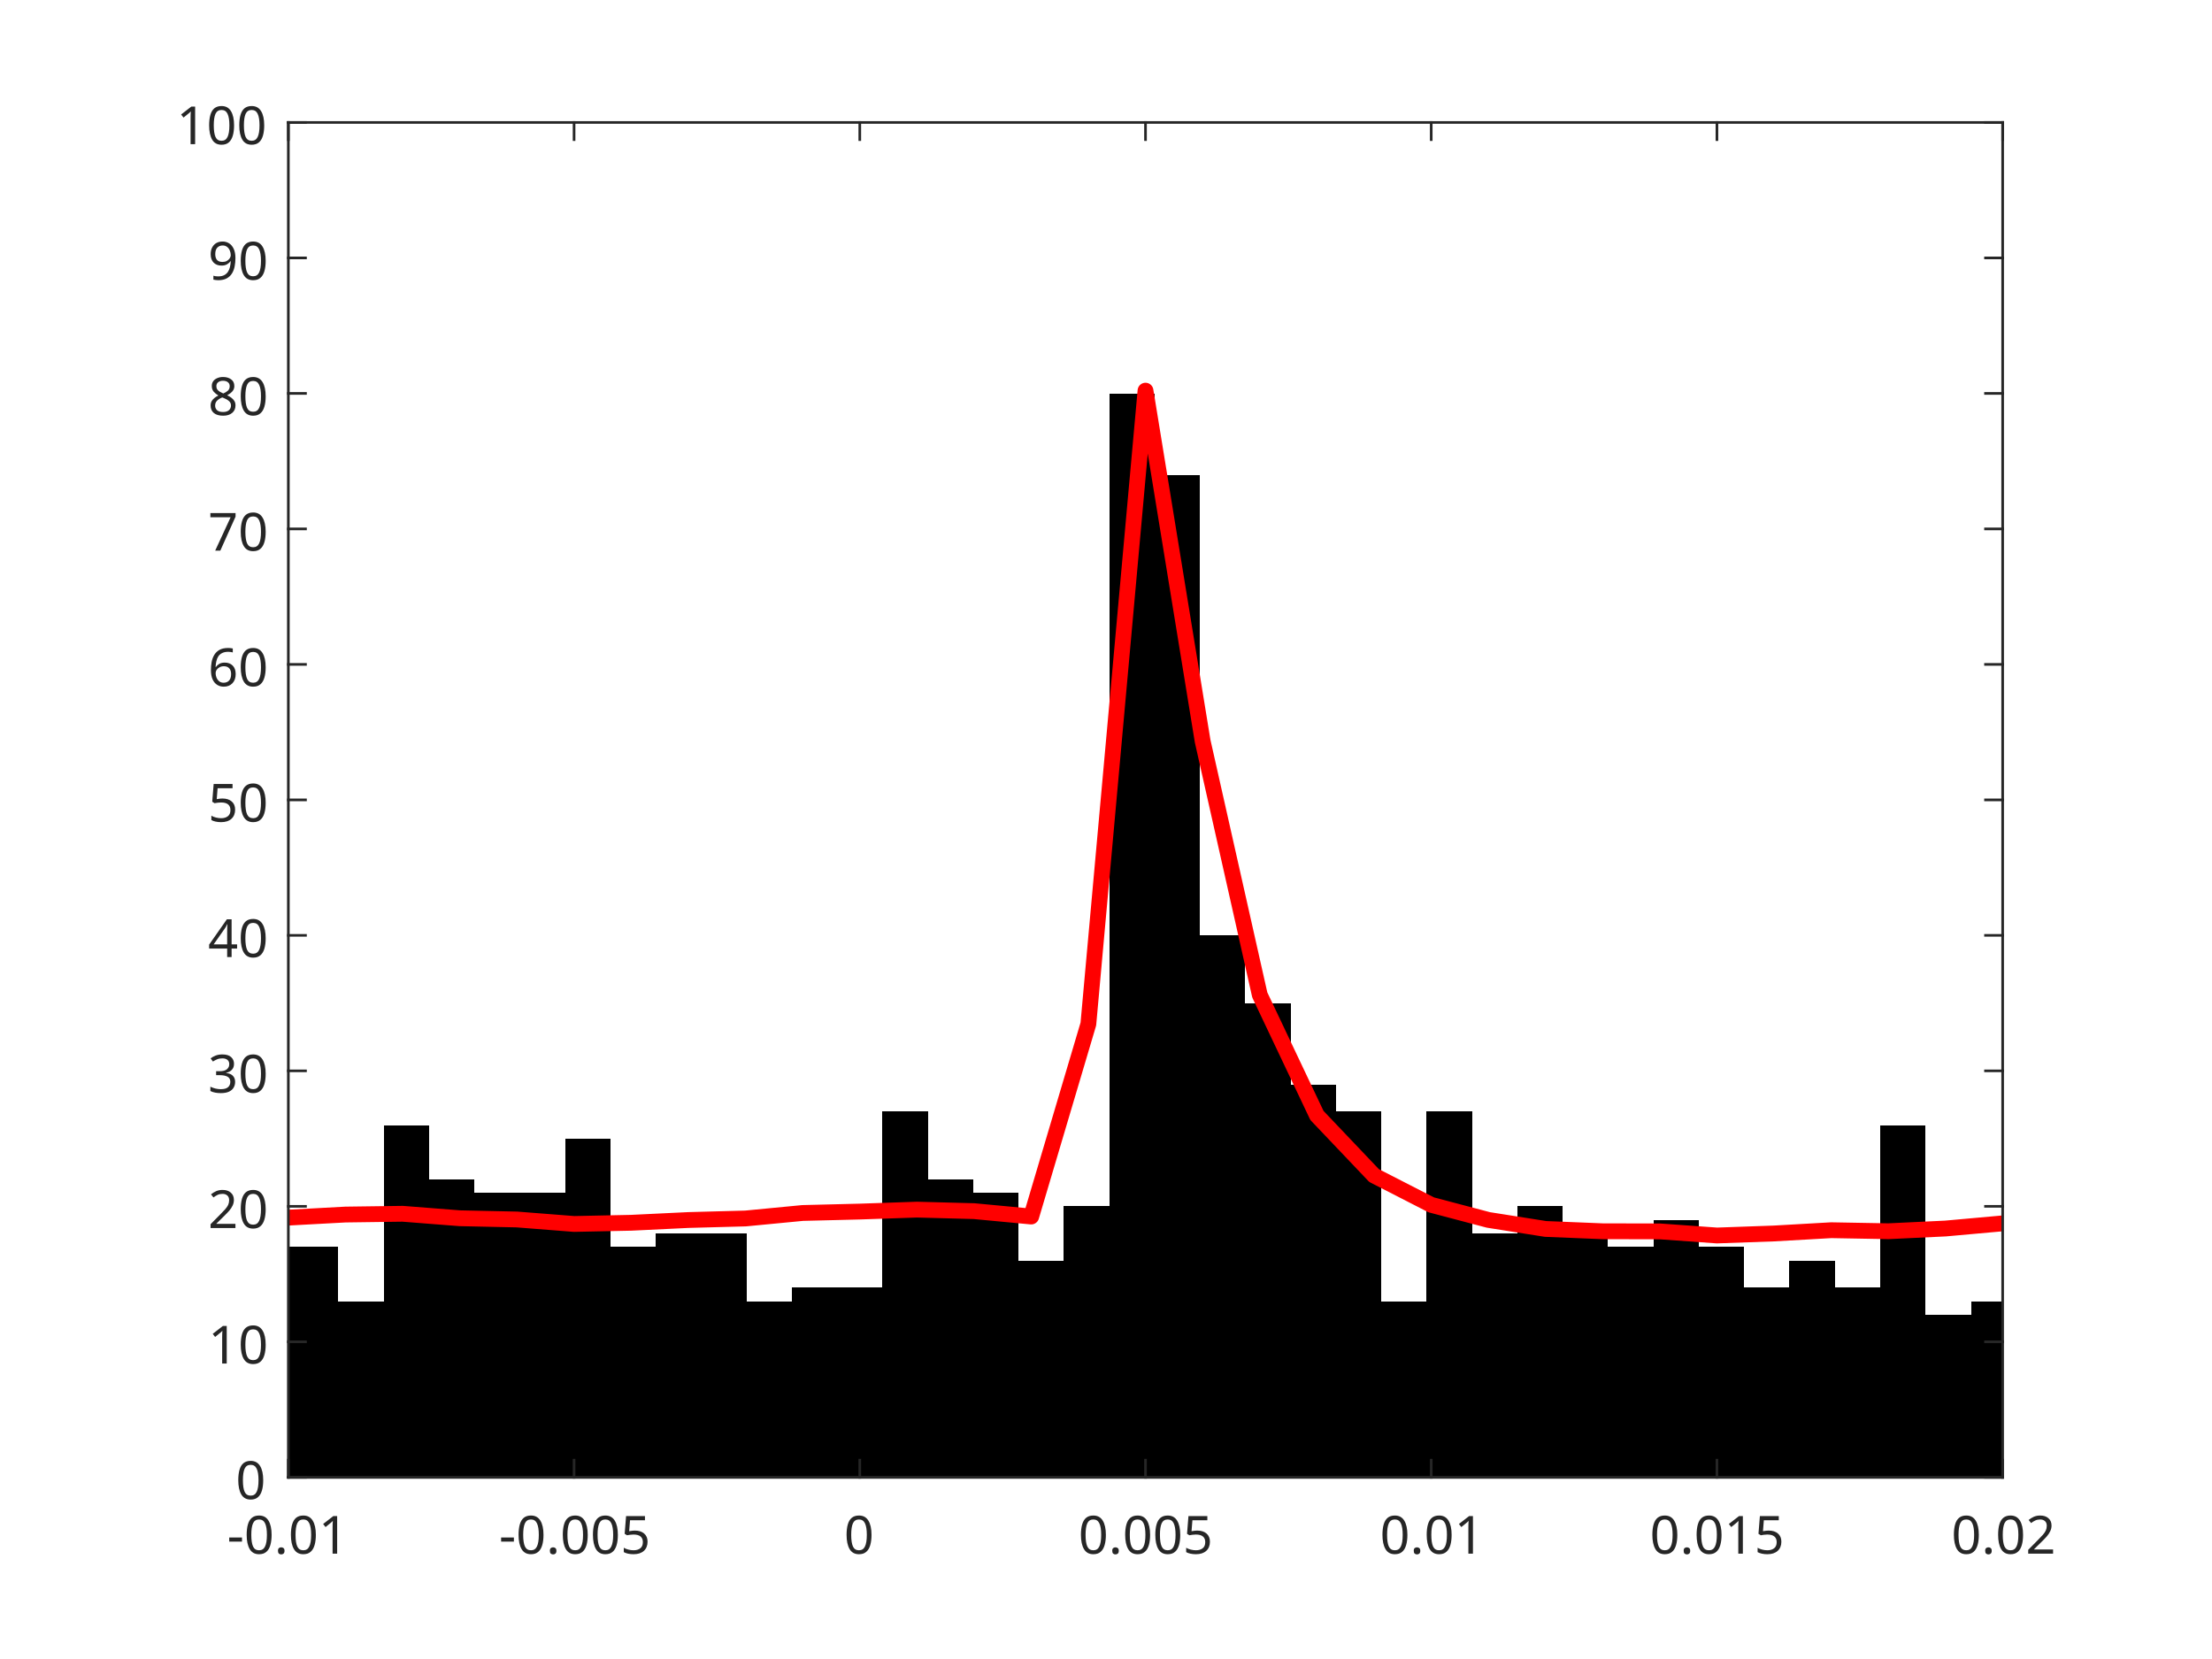
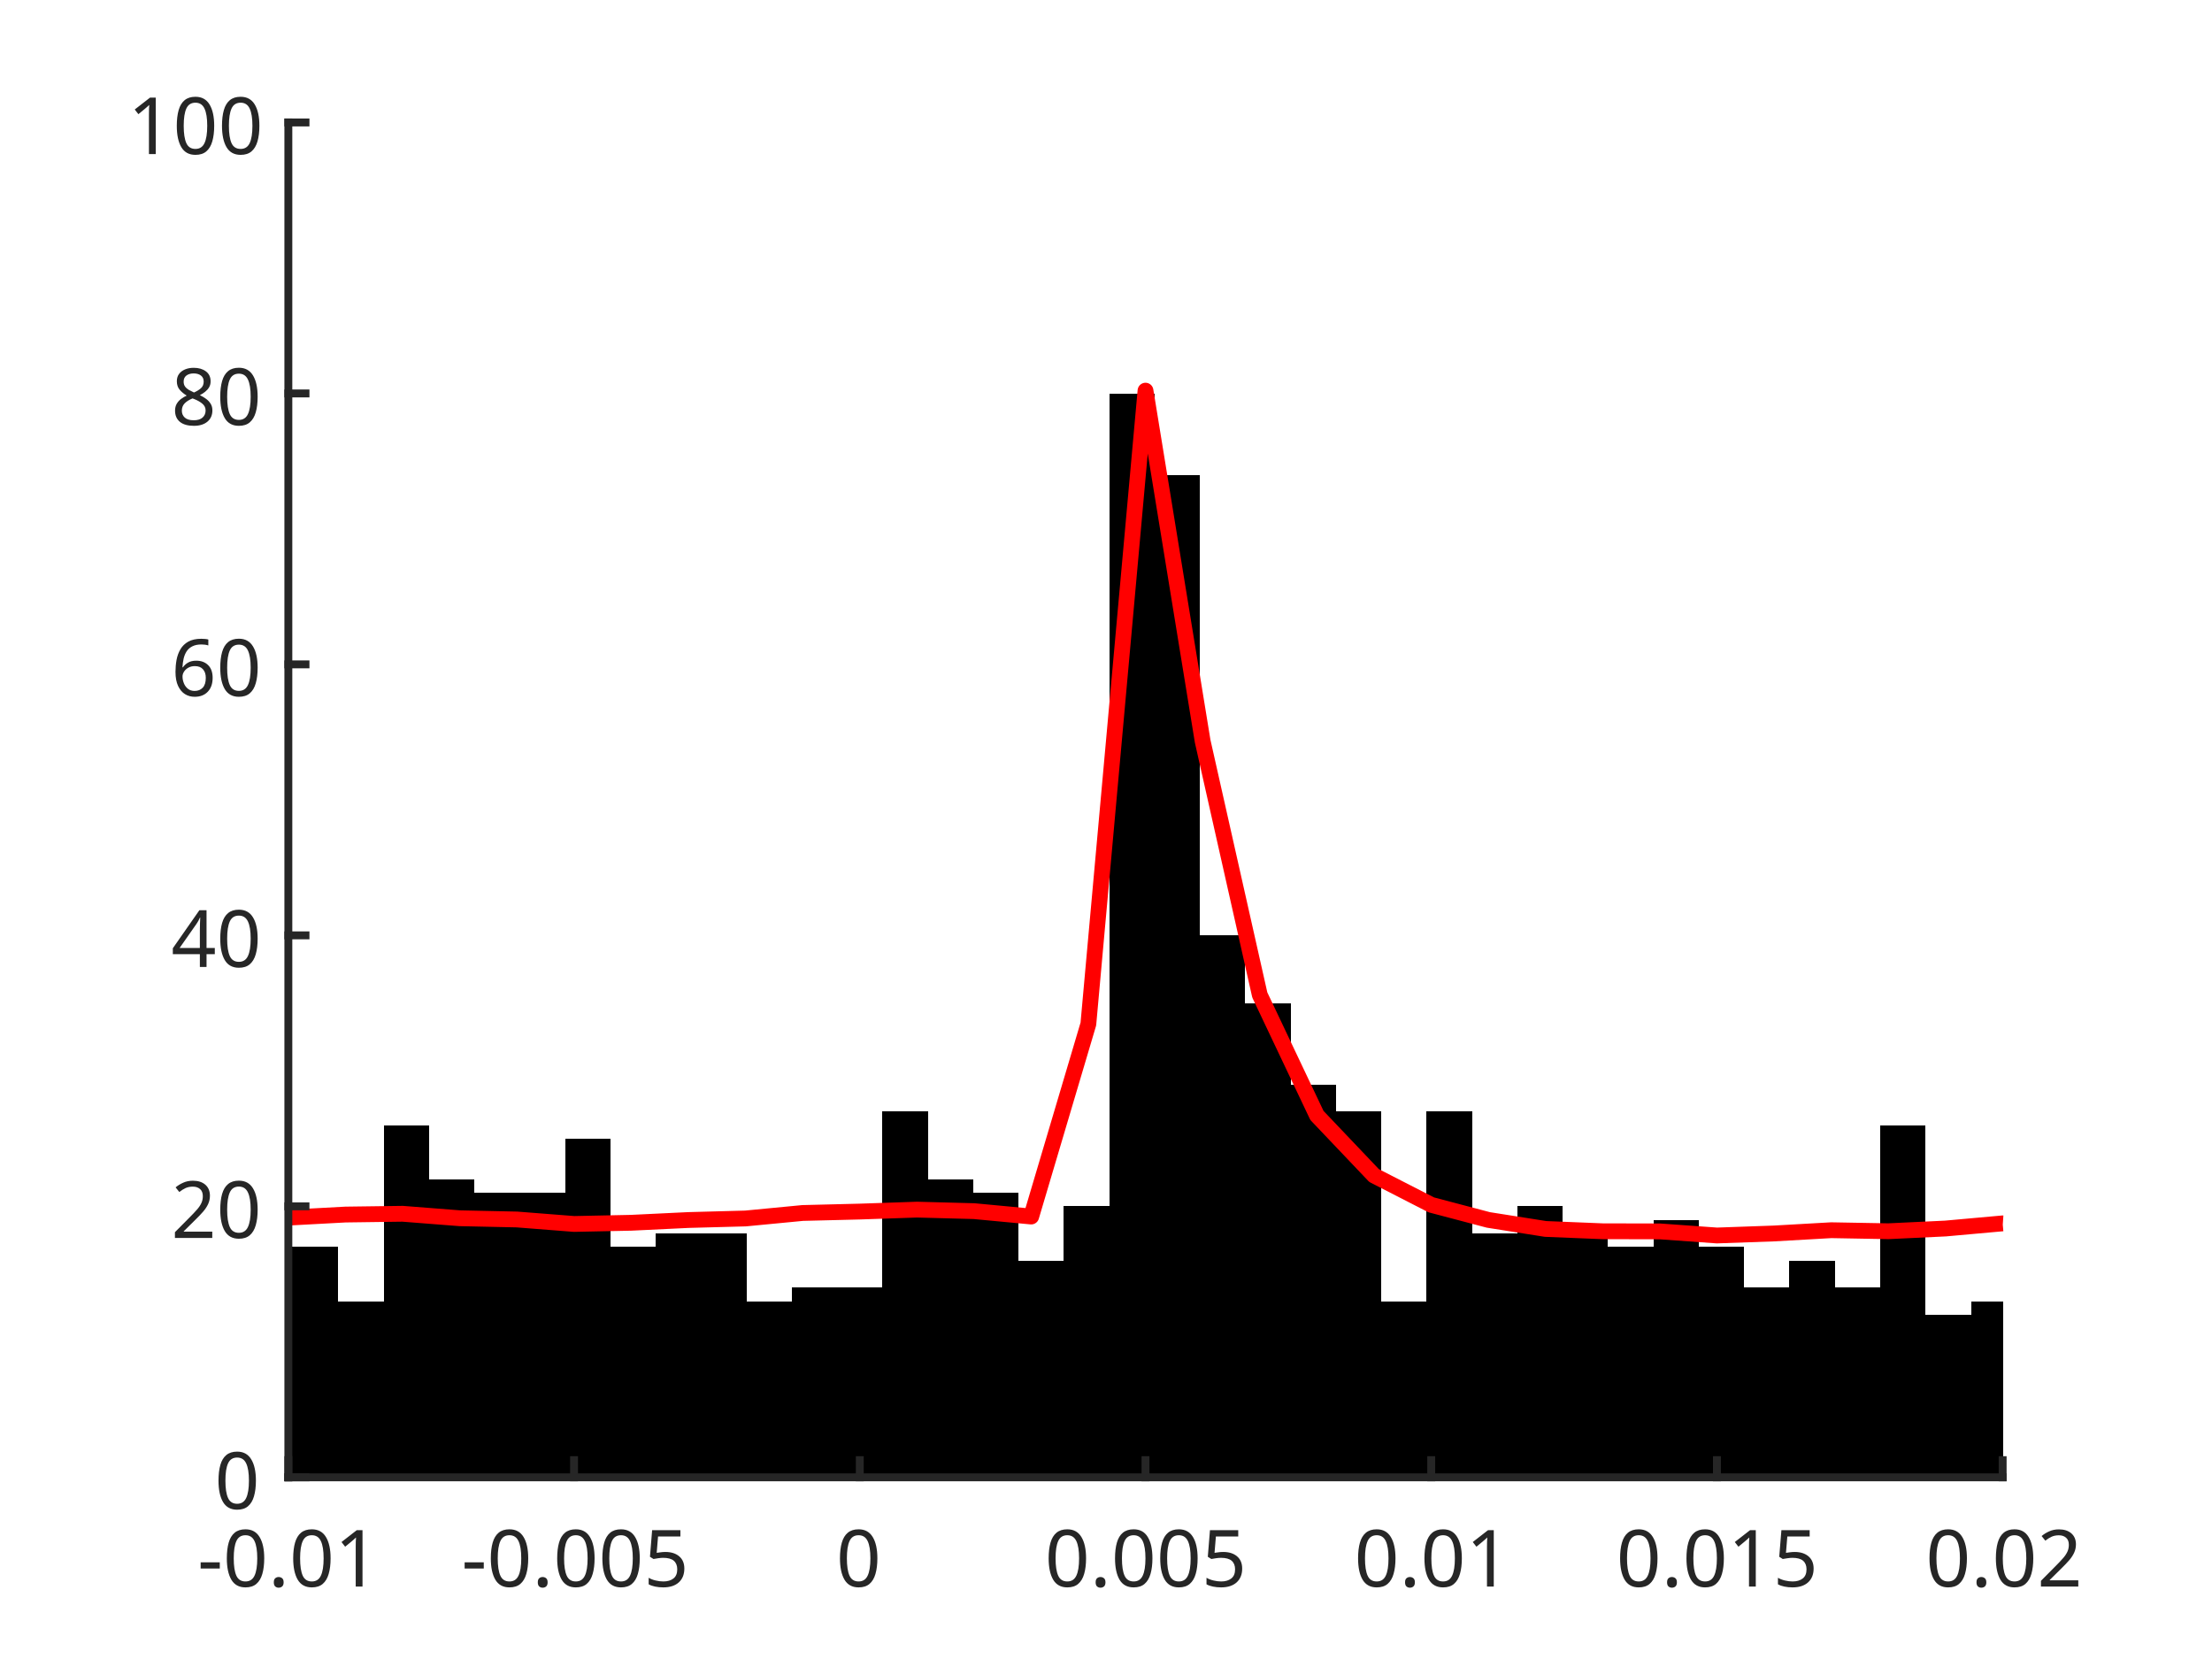
<svg xmlns="http://www.w3.org/2000/svg" style="fill-opacity:1; color-rendering:auto; color-interpolation:auto; text-rendering:auto; stroke:black; stroke-linecap:square; stroke-miterlimit:10; shape-rendering:auto; stroke-opacity:1; fill:black; stroke-dasharray:none; font-weight:normal; stroke-width:1; font-family:'Dialog'; font-style:normal; stroke-linejoin:miter; font-size:12px; stroke-dashoffset:0; image-rendering:auto;" width="560" height="420">
  <defs id="genericDefs" />
  <g>
    <defs id="defs1">
      <clipPath clipPathUnits="userSpaceOnUse" id="clipPath1">
        <path d="M0 0 L560 0 L560 420 L0 420 L0 0 Z" />
      </clipPath>
      <font horiz-adv-x="75.0" id="font1">
        <font-face ascent="100.537" descent="21.973" units-per-em="100" style="font-style:normal; font-family:SansSerif; font-weight:normal;" />
        <missing-glyph horiz-adv-x="75.0" d="M12.5 0 L12.5 62.5 L62.5 62.5 L62.5 0 L12.5 0 ZM14.062 1.562 L60.938 1.562 L60.938 60.938 L14.062 60.938 L14.062 1.562 Z" />
        <glyph unicode="1" horiz-adv-x="55.615" d="M37.25 0 L28.469 0 L28.469 56 Q25.297 52.984 20.141 49.953 Q14.984 46.922 10.891 45.406 L10.891 53.906 Q18.266 57.375 23.781 62.305 Q29.297 67.234 31.594 71.875 L37.25 71.875 L37.25 0 Z" />
        <glyph unicode="." horiz-adv-x="27.783" d="M9.078 0 L9.078 10.016 L19.094 10.016 L19.094 0 L9.078 0 Z" />
        <glyph unicode="0" horiz-adv-x="55.615" d="M4.156 35.297 Q4.156 48 6.766 55.742 Q9.375 63.484 14.523 67.68 Q19.672 71.875 27.484 71.875 Q33.25 71.875 37.594 69.555 Q41.938 67.234 44.773 62.867 Q47.609 58.5 49.219 52.227 Q50.828 45.953 50.828 35.297 Q50.828 22.703 48.242 14.969 Q45.656 7.234 40.508 3.008 Q35.359 -1.219 27.484 -1.219 Q17.141 -1.219 11.234 6.203 Q4.156 15.141 4.156 35.297 ZM13.188 35.297 Q13.188 17.672 17.312 11.836 Q21.438 6 27.484 6 Q33.547 6 37.672 11.859 Q41.797 17.719 41.797 35.297 Q41.797 52.984 37.672 58.789 Q33.547 64.594 27.391 64.594 Q21.344 64.594 17.719 59.469 Q13.188 52.938 13.188 35.297 Z" />
        <glyph unicode="-" horiz-adv-x="33.301" d="M3.172 21.484 L3.172 30.328 L30.172 30.328 L30.172 21.484 L3.172 21.484 Z" />
        <glyph unicode="5" horiz-adv-x="55.615" d="M4.156 18.75 L13.375 19.531 Q14.406 12.797 18.141 9.398 Q21.875 6 27.156 6 Q33.5 6 37.891 10.789 Q42.281 15.578 42.281 23.484 Q42.281 31 38.062 35.352 Q33.844 39.703 27 39.703 Q22.75 39.703 19.336 37.773 Q15.922 35.844 13.969 32.766 L5.719 33.844 L12.641 70.609 L48.25 70.609 L48.25 62.203 L19.672 62.203 L15.828 42.969 Q22.266 47.469 29.344 47.469 Q38.719 47.469 45.164 40.969 Q51.609 34.469 51.609 24.266 Q51.609 14.547 45.953 7.469 Q39.062 -1.219 27.156 -1.219 Q17.391 -1.219 11.211 4.25 Q5.031 9.719 4.156 18.75 Z" />
        <glyph unicode="2" horiz-adv-x="55.615" d="M50.344 8.453 L50.344 0 L3.031 0 Q2.938 3.172 4.047 6.109 Q5.859 10.938 9.836 15.625 Q13.812 20.312 21.344 26.469 Q33.016 36.031 37.117 41.625 Q41.219 47.219 41.219 52.203 Q41.219 57.422 37.477 61.008 Q33.734 64.594 27.734 64.594 Q21.391 64.594 17.578 60.789 Q13.766 56.984 13.719 50.25 L4.688 51.172 Q5.609 61.281 11.664 66.578 Q17.719 71.875 27.938 71.875 Q38.234 71.875 44.242 66.164 Q50.25 60.453 50.25 52 Q50.25 47.703 48.492 43.555 Q46.734 39.406 42.656 34.812 Q38.578 30.219 29.109 22.219 Q21.188 15.578 18.945 13.211 Q16.703 10.844 15.234 8.453 L50.344 8.453 Z" />
-         <glyph unicode="3" horiz-adv-x="55.615" d="M4.203 18.891 L12.984 20.062 Q14.5 12.594 18.141 9.297 Q21.781 6 27 6 Q33.203 6 37.477 10.297 Q41.75 14.594 41.75 20.953 Q41.75 27 37.797 30.93 Q33.844 34.859 27.734 34.859 Q25.25 34.859 21.531 33.891 L22.516 41.609 Q23.391 41.5 23.922 41.5 Q29.547 41.5 34.039 44.43 Q38.531 47.359 38.531 53.469 Q38.531 58.297 35.258 61.477 Q31.984 64.656 26.812 64.656 Q21.688 64.656 18.266 61.43 Q14.844 58.203 13.875 51.766 L5.078 53.328 Q6.688 62.156 12.398 67.016 Q18.109 71.875 26.609 71.875 Q32.469 71.875 37.398 69.359 Q42.328 66.844 44.945 62.5 Q47.562 58.156 47.562 53.266 Q47.562 48.641 45.07 44.828 Q42.578 41.016 37.703 38.766 Q44.047 37.312 47.562 32.695 Q51.078 28.078 51.078 21.141 Q51.078 11.766 44.242 5.25 Q37.406 -1.266 26.953 -1.266 Q17.531 -1.266 11.305 4.352 Q5.078 9.969 4.203 18.891 Z" />
        <glyph unicode="4" horiz-adv-x="55.615" d="M32.328 0 L32.328 17.141 L1.266 17.141 L1.266 25.203 L33.938 71.578 L41.109 71.578 L41.109 25.203 L50.781 25.203 L50.781 17.141 L41.109 17.141 L41.109 0 L32.328 0 ZM32.328 25.203 L32.328 57.469 L9.906 25.203 L32.328 25.203 Z" />
        <glyph unicode="6" horiz-adv-x="55.615" d="M49.75 54.047 L41.016 53.375 Q39.844 58.547 37.703 60.891 Q34.125 64.656 28.906 64.656 Q24.703 64.656 21.531 62.312 Q17.391 59.281 14.992 53.469 Q12.594 47.656 12.5 36.922 Q15.672 41.75 20.266 44.094 Q24.859 46.438 29.891 46.438 Q38.672 46.438 44.852 39.969 Q51.031 33.5 51.031 23.25 Q51.031 16.5 48.125 10.719 Q45.219 4.938 40.141 1.859 Q35.062 -1.219 28.609 -1.219 Q17.625 -1.219 10.695 6.859 Q3.766 14.938 3.766 33.5 Q3.766 54.25 11.422 63.672 Q18.109 71.875 29.438 71.875 Q37.891 71.875 43.289 67.141 Q48.688 62.406 49.75 54.047 ZM13.875 23.188 Q13.875 18.656 15.797 14.508 Q17.719 10.359 21.188 8.18 Q24.656 6 28.469 6 Q34.031 6 38.039 10.492 Q42.047 14.984 42.047 22.703 Q42.047 30.125 38.086 34.398 Q34.125 38.672 28.125 38.672 Q22.172 38.672 18.023 34.398 Q13.875 30.125 13.875 23.188 Z" />
-         <glyph unicode="7" horiz-adv-x="55.615" d="M4.734 62.203 L4.734 70.656 L51.078 70.656 L51.078 63.812 Q44.234 56.547 37.523 44.484 Q30.812 32.422 27.156 19.672 Q24.516 10.688 23.781 0 L14.75 0 Q14.891 8.453 18.062 20.414 Q21.234 32.375 27.172 43.484 Q33.109 54.594 39.797 62.203 L4.734 62.203 Z" />
        <glyph unicode="8" horiz-adv-x="55.615" d="M17.672 38.812 Q12.203 40.828 9.57 44.539 Q6.938 48.25 6.938 53.422 Q6.938 61.234 12.555 66.555 Q18.172 71.875 27.484 71.875 Q36.859 71.875 42.578 66.43 Q48.297 60.984 48.297 53.172 Q48.297 48.188 45.68 44.508 Q43.062 40.828 37.75 38.812 Q44.344 36.672 47.781 31.883 Q51.219 27.094 51.219 20.453 Q51.219 11.281 44.727 5.031 Q38.234 -1.219 27.641 -1.219 Q17.047 -1.219 10.547 5.055 Q4.047 11.328 4.047 20.703 Q4.047 27.688 7.594 32.398 Q11.141 37.109 17.672 38.812 ZM15.922 53.719 Q15.922 48.641 19.195 45.414 Q22.469 42.188 27.688 42.188 Q32.766 42.188 36.016 45.383 Q39.266 48.578 39.266 53.219 Q39.266 58.062 35.914 61.359 Q32.562 64.656 27.594 64.656 Q22.562 64.656 19.242 61.43 Q15.922 58.203 15.922 53.719 ZM13.094 20.656 Q13.094 16.891 14.875 13.375 Q16.656 9.859 20.172 7.93 Q23.688 6 27.734 6 Q34.031 6 38.133 10.055 Q42.234 14.109 42.234 20.359 Q42.234 26.703 38.016 30.859 Q33.797 35.016 27.438 35.016 Q21.234 35.016 17.164 30.914 Q13.094 26.812 13.094 20.656 Z" />
-         <glyph unicode="9" horiz-adv-x="55.615" d="M5.469 16.547 L13.922 17.328 Q14.984 11.375 18.016 8.688 Q21.047 6 25.781 6 Q29.828 6 32.883 7.859 Q35.938 9.719 37.891 12.82 Q39.844 15.922 41.164 21.195 Q42.484 26.469 42.484 31.938 Q42.484 32.516 42.438 33.688 Q39.797 29.5 35.234 26.883 Q30.672 24.266 25.344 24.266 Q16.453 24.266 10.305 30.711 Q4.156 37.156 4.156 47.703 Q4.156 58.594 10.578 65.234 Q17 71.875 26.656 71.875 Q33.641 71.875 39.43 68.117 Q45.219 64.359 48.219 57.398 Q51.219 50.438 51.219 37.25 Q51.219 23.531 48.242 15.406 Q45.266 7.281 39.383 3.031 Q33.5 -1.219 25.594 -1.219 Q17.188 -1.219 11.867 3.445 Q6.547 8.109 5.469 16.547 ZM41.453 48.141 Q41.453 55.719 37.43 60.156 Q33.406 64.594 27.734 64.594 Q21.875 64.594 17.531 59.812 Q13.188 55.031 13.188 47.406 Q13.188 40.578 17.312 36.305 Q21.438 32.031 27.484 32.031 Q33.594 32.031 37.523 36.305 Q41.453 40.578 41.453 48.141 Z" />
      </font>
    </defs>
    <g style="fill:white; stroke:white;">
      <rect x="0" y="0" width="560" style="clip-path:url(#clipPath1); stroke:none;" height="420" />
    </g>
    <g style="fill:white; text-rendering:optimizeSpeed; color-rendering:optimizeSpeed; image-rendering:optimizeSpeed; shape-rendering:crispEdges; stroke:white; color-interpolation:sRGB;">
      <rect x="0" width="560" height="420" y="0" style="stroke:none;" />
      <path style="stroke:none;" d="M73 374 L507 374 L507 31 L73 31 Z" />
    </g>
    <g style="stroke-linecap:butt; fill:rgb(38,38,38); text-rendering:geometricPrecision; image-rendering:optimizeQuality; color-rendering:optimizeQuality; stroke-linejoin:round; stroke:rgb(38,38,38); color-interpolation:linearRGB; stroke-width:0.667;">
      <line y2="374" style="fill:none;" x1="73" x2="507" y1="374" />
    </g>
    <g style="text-rendering:optimizeSpeed; shape-rendering:crispEdges; color-interpolation:sRGB; color-rendering:optimizeSpeed; image-rendering:optimizeSpeed;">
      <path style="stroke:none;" d="M74.148 315.69 L72.948 315.69 L72.948 374 L74.148 374 L85.63 374 L85.63 315.69 ZM97.111 374 L97.111 329.41 L85.63 329.41 L85.63 374 ZM108.593 374 L108.593 284.82 L97.111 284.82 L97.111 374 ZM120.074 374 L120.074 298.54 L108.593 298.54 L108.593 374 ZM131.556 301.97 L120.074 301.97 L120.074 374 L131.556 374 L143.037 374 L143.037 301.97 ZM154.518 374 L154.518 288.25 L143.037 288.25 L143.037 374 ZM166 374 L166 315.69 L154.518 315.69 L154.518 374 ZM177.482 312.26 L166 312.26 L166 374 L177.482 374 L188.963 374 L188.963 312.26 ZM200.444 374 L200.444 329.41 L188.963 329.41 L188.963 374 ZM211.926 325.98 L200.444 325.98 L200.444 374 L211.926 374 L223.407 374 L223.407 325.98 ZM234.889 374 L234.889 281.39 L223.407 281.39 L223.407 374 ZM246.37 374 L246.37 298.54 L234.889 298.54 L234.889 374 ZM257.852 374 L257.852 301.97 L246.37 301.97 L246.37 374 ZM269.333 374 L269.333 319.12 L257.852 319.12 L257.852 374 ZM280.815 374 L280.815 305.4 L269.333 305.4 L269.333 374 ZM292.296 374 L292.296 99.6 L280.815 99.6 L280.815 374 ZM303.778 374 L303.778 120.18 L292.296 120.18 L292.296 374 ZM315.259 374 L315.259 236.8 L303.778 236.8 L303.778 374 ZM326.741 374 L326.741 253.95 L315.259 253.95 L315.259 374 ZM338.222 374 L338.222 274.53 L326.741 274.53 L326.741 374 ZM349.704 374 L349.704 281.39 L338.222 281.39 L338.222 374 ZM361.185 374 L361.185 329.41 L349.704 329.41 L349.704 374 ZM372.667 374 L372.667 281.39 L361.185 281.39 L361.185 374 ZM384.148 374 L384.148 312.26 L372.667 312.26 L372.667 374 ZM395.63 374 L395.63 305.4 L384.148 305.4 L384.148 374 ZM407.111 374 L407.111 312.26 L395.63 312.26 L395.63 374 ZM418.593 374 L418.593 315.69 L407.111 315.69 L407.111 374 ZM430.074 374 L430.074 308.83 L418.593 308.83 L418.593 374 ZM441.555 374 L441.555 315.69 L430.074 315.69 L430.074 374 ZM453.037 374 L453.037 325.98 L441.555 325.98 L441.555 374 ZM464.519 374 L464.519 319.12 L453.037 319.12 L453.037 374 ZM476 374 L476 325.98 L464.519 325.98 L464.519 374 ZM487.481 374 L487.481 284.82 L476 284.82 L476 374 ZM498.963 374 L498.963 332.84 L487.481 332.84 L487.481 374 ZM507.052 329.41 L498.963 329.41 L498.963 374 L507.052 374 Z" />
    </g>
    <g style="stroke-linecap:butt; fill:red; text-rendering:geometricPrecision; image-rendering:optimizeQuality; color-rendering:optimizeQuality; stroke-linejoin:round; stroke:red; color-interpolation:linearRGB; stroke-width:4;">
      <path d="M507.052 309.717 L507 309.713 L492.533 311.017 L478.067 311.706 L463.6 311.447 L449.133 312.27 L434.667 312.781 L420.2 311.744 L405.733 311.712 L391.267 311.124 L376.8 308.841 L362.333 305.023 L347.867 297.609 L333.4 282.392 L318.933 251.884 L304.467 187.634 L290 98.898 L275.533 259.245 L261.067 307.982 L246.6 306.618 L232.133 306.233 L217.667 306.726 L203.2 307.086 L188.733 308.477 L174.267 308.866 L159.8 309.563 L145.333 309.863 L130.867 308.731 L116.4 308.418 L101.933 307.285 L87.467 307.48 L73 308.262 L72.948 308.266" style="fill:none; fill-rule:evenodd;" />
    </g>
-     <g style="fill:rgb(38,38,38); text-rendering:geometricPrecision; image-rendering:optimizeQuality; color-rendering:optimizeQuality; stroke-linejoin:round; stroke:rgb(38,38,38); color-interpolation:linearRGB; stroke-width:0.667;">
+     <g style="fill:rgb(38,38,38); text-rendering:geometricPrecision; image-rendering:optimizeQuality; color-rendering:optimizeQuality; stroke-linejoin:round; stroke:rgb(38,38,38); color-interpolation:linearRGB; stroke-width:2;">
      <line y2="374" style="fill:none;" x1="73" x2="507" y1="374" />
-       <line y2="31" style="fill:none;" x1="73" x2="507" y1="31" />
      <line y2="369.66" style="fill:none;" x1="73" x2="73" y1="374" />
      <line y2="369.66" style="fill:none;" x1="145.333" x2="145.333" y1="374" />
      <line y2="369.66" style="fill:none;" x1="217.667" x2="217.667" y1="374" />
      <line y2="369.66" style="fill:none;" x1="290" x2="290" y1="374" />
      <line y2="369.66" style="fill:none;" x1="362.333" x2="362.333" y1="374" />
      <line y2="369.66" style="fill:none;" x1="434.667" x2="434.667" y1="374" />
      <line y2="369.66" style="fill:none;" x1="507" x2="507" y1="374" />
-       <line y2="35.34" style="fill:none;" x1="73" x2="73" y1="31" />
-       <line y2="35.34" style="fill:none;" x1="145.333" x2="145.333" y1="31" />
-       <line y2="35.34" style="fill:none;" x1="217.667" x2="217.667" y1="31" />
-       <line y2="35.34" style="fill:none;" x1="290" x2="290" y1="31" />
-       <line y2="35.34" style="fill:none;" x1="362.333" x2="362.333" y1="31" />
-       <line y2="35.34" style="fill:none;" x1="434.667" x2="434.667" y1="31" />
-       <line y2="35.34" style="fill:none;" x1="507" x2="507" y1="31" />
    </g>
-     <g transform="translate(73,379.3333)" style="font-size:13.333px; fill:rgb(38,38,38); text-rendering:geometricPrecision; image-rendering:optimizeQuality; color-rendering:optimizeQuality; font-family:'SansSerif'; stroke:rgb(38,38,38); color-interpolation:linearRGB;">
-       <text x="-15.5" xml:space="preserve" y="14" style="stroke:none;">-0.01</text>
+     <g transform="translate(73,380.6667)" style="font-size:20px; fill:rgb(38,38,38); text-rendering:geometricPrecision; image-rendering:optimizeQuality; color-rendering:optimizeQuality; font-family:'SansSerif'; stroke:rgb(38,38,38); color-interpolation:linearRGB;">
+       <text x="-23" xml:space="preserve" y="21" style="stroke:none;">-0.01</text>
    </g>
-     <g transform="translate(145.3333,379.3333)" style="font-size:13.333px; fill:rgb(38,38,38); text-rendering:geometricPrecision; image-rendering:optimizeQuality; color-rendering:optimizeQuality; font-family:'SansSerif'; stroke:rgb(38,38,38); color-interpolation:linearRGB;">
-       <text x="-19" xml:space="preserve" y="14" style="stroke:none;">-0.005</text>
+     <g transform="translate(145.3333,380.6667)" style="font-size:20px; fill:rgb(38,38,38); text-rendering:geometricPrecision; image-rendering:optimizeQuality; color-rendering:optimizeQuality; font-family:'SansSerif'; stroke:rgb(38,38,38); color-interpolation:linearRGB;">
+       <text x="-28.5" xml:space="preserve" y="21" style="stroke:none;">-0.005</text>
    </g>
-     <g transform="translate(217.6667,379.3333)" style="font-size:13.333px; fill:rgb(38,38,38); text-rendering:geometricPrecision; image-rendering:optimizeQuality; color-rendering:optimizeQuality; font-family:'SansSerif'; stroke:rgb(38,38,38); color-interpolation:linearRGB;">
-       <text x="-4" xml:space="preserve" y="14" style="stroke:none;">0</text>
+     <g transform="translate(217.6667,380.6667)" style="font-size:20px; fill:rgb(38,38,38); text-rendering:geometricPrecision; image-rendering:optimizeQuality; color-rendering:optimizeQuality; font-family:'SansSerif'; stroke:rgb(38,38,38); color-interpolation:linearRGB;">
+       <text x="-6" xml:space="preserve" y="21" style="stroke:none;">0</text>
    </g>
-     <g transform="translate(290,379.3333)" style="font-size:13.333px; fill:rgb(38,38,38); text-rendering:geometricPrecision; image-rendering:optimizeQuality; color-rendering:optimizeQuality; font-family:'SansSerif'; stroke:rgb(38,38,38); color-interpolation:linearRGB;">
-       <text x="-17" xml:space="preserve" y="14" style="stroke:none;">0.005</text>
+     <g transform="translate(290,380.6667)" style="font-size:20px; fill:rgb(38,38,38); text-rendering:geometricPrecision; image-rendering:optimizeQuality; color-rendering:optimizeQuality; font-family:'SansSerif'; stroke:rgb(38,38,38); color-interpolation:linearRGB;">
+       <text x="-25.5" xml:space="preserve" y="21" style="stroke:none;">0.005</text>
    </g>
-     <g transform="translate(362.3333,379.3333)" style="font-size:13.333px; fill:rgb(38,38,38); text-rendering:geometricPrecision; image-rendering:optimizeQuality; color-rendering:optimizeQuality; font-family:'SansSerif'; stroke:rgb(38,38,38); color-interpolation:linearRGB;">
-       <text x="-13" xml:space="preserve" y="14" style="stroke:none;">0.01</text>
+     <g transform="translate(362.3333,380.6667)" style="font-size:20px; fill:rgb(38,38,38); text-rendering:geometricPrecision; image-rendering:optimizeQuality; color-rendering:optimizeQuality; font-family:'SansSerif'; stroke:rgb(38,38,38); color-interpolation:linearRGB;">
+       <text x="-19.5" xml:space="preserve" y="21" style="stroke:none;">0.01</text>
    </g>
-     <g transform="translate(434.6667,379.3333)" style="font-size:13.333px; fill:rgb(38,38,38); text-rendering:geometricPrecision; image-rendering:optimizeQuality; color-rendering:optimizeQuality; font-family:'SansSerif'; stroke:rgb(38,38,38); color-interpolation:linearRGB;">
-       <text x="-17" xml:space="preserve" y="14" style="stroke:none;">0.015</text>
+     <g transform="translate(434.6667,380.6667)" style="font-size:20px; fill:rgb(38,38,38); text-rendering:geometricPrecision; image-rendering:optimizeQuality; color-rendering:optimizeQuality; font-family:'SansSerif'; stroke:rgb(38,38,38); color-interpolation:linearRGB;">
+       <text x="-25.5" xml:space="preserve" y="21" style="stroke:none;">0.015</text>
    </g>
-     <g transform="translate(507,379.3333)" style="font-size:13.333px; fill:rgb(38,38,38); text-rendering:geometricPrecision; image-rendering:optimizeQuality; color-rendering:optimizeQuality; font-family:'SansSerif'; stroke:rgb(38,38,38); color-interpolation:linearRGB;">
-       <text x="-13" xml:space="preserve" y="14" style="stroke:none;">0.02</text>
+     <g transform="translate(507,380.6667)" style="font-size:20px; fill:rgb(38,38,38); text-rendering:geometricPrecision; image-rendering:optimizeQuality; color-rendering:optimizeQuality; font-family:'SansSerif'; stroke:rgb(38,38,38); color-interpolation:linearRGB;">
+       <text x="-19.5" xml:space="preserve" y="21" style="stroke:none;">0.02</text>
    </g>
-     <g style="fill:rgb(38,38,38); text-rendering:geometricPrecision; image-rendering:optimizeQuality; color-rendering:optimizeQuality; stroke-linejoin:round; stroke:rgb(38,38,38); color-interpolation:linearRGB; stroke-width:0.667;">
+     <g style="fill:rgb(38,38,38); text-rendering:geometricPrecision; image-rendering:optimizeQuality; color-rendering:optimizeQuality; stroke-linejoin:round; stroke:rgb(38,38,38); color-interpolation:linearRGB; stroke-width:2;">
      <line y2="31" style="fill:none;" x1="73" x2="73" y1="374" />
-       <line y2="31" style="fill:none;" x1="507" x2="507" y1="374" />
      <line y2="374" style="fill:none;" x1="73" x2="77.34" y1="374" />
-       <line y2="339.7" style="fill:none;" x1="73" x2="77.34" y1="339.7" />
      <line y2="305.4" style="fill:none;" x1="73" x2="77.34" y1="305.4" />
-       <line y2="271.1" style="fill:none;" x1="73" x2="77.34" y1="271.1" />
      <line y2="236.8" style="fill:none;" x1="73" x2="77.34" y1="236.8" />
-       <line y2="202.5" style="fill:none;" x1="73" x2="77.34" y1="202.5" />
      <line y2="168.2" style="fill:none;" x1="73" x2="77.34" y1="168.2" />
-       <line y2="133.9" style="fill:none;" x1="73" x2="77.34" y1="133.9" />
      <line y2="99.6" style="fill:none;" x1="73" x2="77.34" y1="99.6" />
-       <line y2="65.3" style="fill:none;" x1="73" x2="77.34" y1="65.3" />
      <line y2="31" style="fill:none;" x1="73" x2="77.34" y1="31" />
-       <line y2="374" style="fill:none;" x1="507" x2="502.66" y1="374" />
-       <line y2="339.7" style="fill:none;" x1="507" x2="502.66" y1="339.7" />
-       <line y2="305.4" style="fill:none;" x1="507" x2="502.66" y1="305.4" />
-       <line y2="271.1" style="fill:none;" x1="507" x2="502.66" y1="271.1" />
-       <line y2="236.8" style="fill:none;" x1="507" x2="502.66" y1="236.8" />
-       <line y2="202.5" style="fill:none;" x1="507" x2="502.66" y1="202.5" />
-       <line y2="168.2" style="fill:none;" x1="507" x2="502.66" y1="168.2" />
-       <line y2="133.9" style="fill:none;" x1="507" x2="502.66" y1="133.9" />
-       <line y2="99.6" style="fill:none;" x1="507" x2="502.66" y1="99.6" />
-       <line y2="65.3" style="fill:none;" x1="507" x2="502.66" y1="65.3" />
-       <line y2="31" style="fill:none;" x1="507" x2="502.66" y1="31" />
    </g>
-     <g transform="translate(67.6667,374)" style="font-size:13.333px; fill:rgb(38,38,38); text-rendering:geometricPrecision; image-rendering:optimizeQuality; color-rendering:optimizeQuality; font-family:'SansSerif'; stroke:rgb(38,38,38); color-interpolation:linearRGB;">
-       <text x="-8" xml:space="preserve" y="5.5" style="stroke:none;">0</text>
+     <g transform="translate(66.3333,374)" style="font-size:20px; fill:rgb(38,38,38); text-rendering:geometricPrecision; image-rendering:optimizeQuality; color-rendering:optimizeQuality; font-family:'SansSerif'; stroke:rgb(38,38,38); color-interpolation:linearRGB;">
+       <text x="-12" xml:space="preserve" y="8" style="stroke:none;">0</text>
    </g>
-     <g transform="translate(67.6667,339.7)" style="font-size:13.333px; fill:rgb(38,38,38); text-rendering:geometricPrecision; image-rendering:optimizeQuality; color-rendering:optimizeQuality; font-family:'SansSerif'; stroke:rgb(38,38,38); color-interpolation:linearRGB;">
-       <text x="-15" xml:space="preserve" y="5.5" style="stroke:none;">10</text>
+     <g transform="translate(66.3333,305.4)" style="font-size:20px; fill:rgb(38,38,38); text-rendering:geometricPrecision; image-rendering:optimizeQuality; color-rendering:optimizeQuality; font-family:'SansSerif'; stroke:rgb(38,38,38); color-interpolation:linearRGB;">
+       <text x="-23" xml:space="preserve" y="8" style="stroke:none;">20</text>
    </g>
-     <g transform="translate(67.6667,305.4)" style="font-size:13.333px; fill:rgb(38,38,38); text-rendering:geometricPrecision; image-rendering:optimizeQuality; color-rendering:optimizeQuality; font-family:'SansSerif'; stroke:rgb(38,38,38); color-interpolation:linearRGB;">
-       <text x="-15" xml:space="preserve" y="5.5" style="stroke:none;">20</text>
+     <g transform="translate(66.3333,236.8)" style="font-size:20px; fill:rgb(38,38,38); text-rendering:geometricPrecision; image-rendering:optimizeQuality; color-rendering:optimizeQuality; font-family:'SansSerif'; stroke:rgb(38,38,38); color-interpolation:linearRGB;">
+       <text x="-23" xml:space="preserve" y="8" style="stroke:none;">40</text>
    </g>
-     <g transform="translate(67.6667,271.1)" style="font-size:13.333px; fill:rgb(38,38,38); text-rendering:geometricPrecision; image-rendering:optimizeQuality; color-rendering:optimizeQuality; font-family:'SansSerif'; stroke:rgb(38,38,38); color-interpolation:linearRGB;">
-       <text x="-15" xml:space="preserve" y="5.5" style="stroke:none;">30</text>
+     <g transform="translate(66.3333,168.2)" style="font-size:20px; fill:rgb(38,38,38); text-rendering:geometricPrecision; image-rendering:optimizeQuality; color-rendering:optimizeQuality; font-family:'SansSerif'; stroke:rgb(38,38,38); color-interpolation:linearRGB;">
+       <text x="-23" xml:space="preserve" y="8" style="stroke:none;">60</text>
    </g>
-     <g transform="translate(67.6667,236.8)" style="font-size:13.333px; fill:rgb(38,38,38); text-rendering:geometricPrecision; image-rendering:optimizeQuality; color-rendering:optimizeQuality; font-family:'SansSerif'; stroke:rgb(38,38,38); color-interpolation:linearRGB;">
-       <text x="-15" xml:space="preserve" y="5.5" style="stroke:none;">40</text>
+     <g transform="translate(66.3333,99.6)" style="font-size:20px; fill:rgb(38,38,38); text-rendering:geometricPrecision; image-rendering:optimizeQuality; color-rendering:optimizeQuality; font-family:'SansSerif'; stroke:rgb(38,38,38); color-interpolation:linearRGB;">
+       <text x="-23" xml:space="preserve" y="8" style="stroke:none;">80</text>
    </g>
-     <g transform="translate(67.6667,202.5)" style="font-size:13.333px; fill:rgb(38,38,38); text-rendering:geometricPrecision; image-rendering:optimizeQuality; color-rendering:optimizeQuality; font-family:'SansSerif'; stroke:rgb(38,38,38); color-interpolation:linearRGB;">
-       <text x="-15" xml:space="preserve" y="5.5" style="stroke:none;">50</text>
-     </g>
-     <g transform="translate(67.6667,168.2)" style="font-size:13.333px; fill:rgb(38,38,38); text-rendering:geometricPrecision; image-rendering:optimizeQuality; color-rendering:optimizeQuality; font-family:'SansSerif'; stroke:rgb(38,38,38); color-interpolation:linearRGB;">
-       <text x="-15" xml:space="preserve" y="5.5" style="stroke:none;">60</text>
-     </g>
-     <g transform="translate(67.6667,133.9)" style="font-size:13.333px; fill:rgb(38,38,38); text-rendering:geometricPrecision; image-rendering:optimizeQuality; color-rendering:optimizeQuality; font-family:'SansSerif'; stroke:rgb(38,38,38); color-interpolation:linearRGB;">
-       <text x="-15" xml:space="preserve" y="5.5" style="stroke:none;">70</text>
-     </g>
-     <g transform="translate(67.6667,99.6)" style="font-size:13.333px; fill:rgb(38,38,38); text-rendering:geometricPrecision; image-rendering:optimizeQuality; color-rendering:optimizeQuality; font-family:'SansSerif'; stroke:rgb(38,38,38); color-interpolation:linearRGB;">
-       <text x="-15" xml:space="preserve" y="5.5" style="stroke:none;">80</text>
-     </g>
-     <g transform="translate(67.6667,65.3)" style="font-size:13.333px; fill:rgb(38,38,38); text-rendering:geometricPrecision; image-rendering:optimizeQuality; color-rendering:optimizeQuality; font-family:'SansSerif'; stroke:rgb(38,38,38); color-interpolation:linearRGB;">
-       <text x="-15" xml:space="preserve" y="5.5" style="stroke:none;">90</text>
-     </g>
-     <g transform="translate(67.6667,31)" style="font-size:13.333px; fill:rgb(38,38,38); text-rendering:geometricPrecision; image-rendering:optimizeQuality; color-rendering:optimizeQuality; font-family:'SansSerif'; stroke:rgb(38,38,38); color-interpolation:linearRGB;">
-       <text x="-23" xml:space="preserve" y="5.5" style="stroke:none;">100</text>
+     <g transform="translate(66.3333,31)" style="font-size:20px; fill:rgb(38,38,38); text-rendering:geometricPrecision; image-rendering:optimizeQuality; color-rendering:optimizeQuality; font-family:'SansSerif'; stroke:rgb(38,38,38); color-interpolation:linearRGB;">
+       <text x="-34" xml:space="preserve" y="8" style="stroke:none;">100</text>
    </g>
  </g>
</svg>
